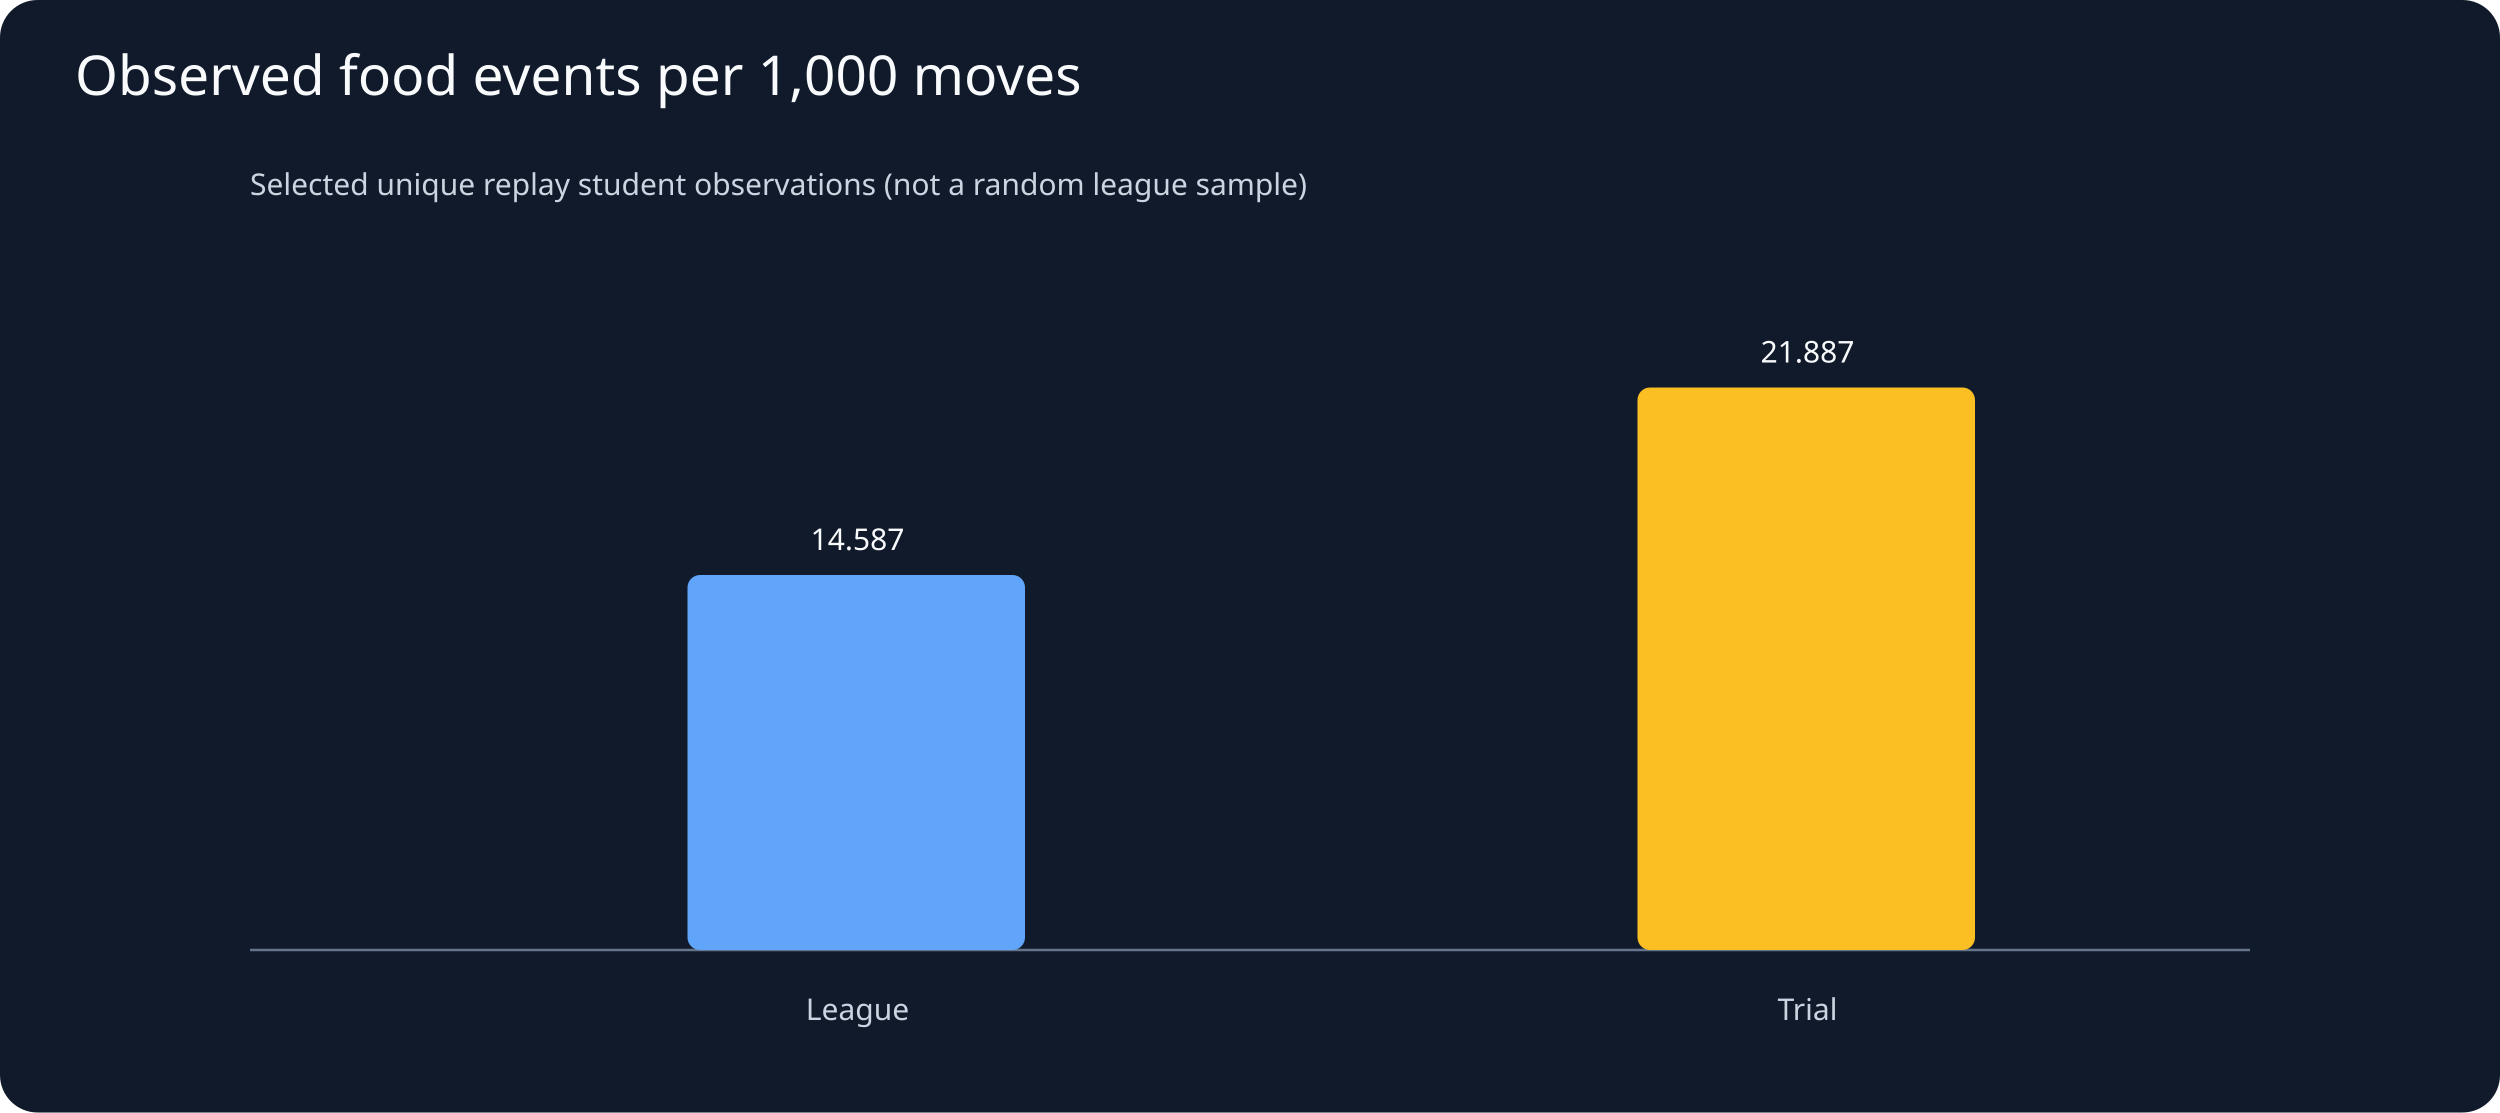
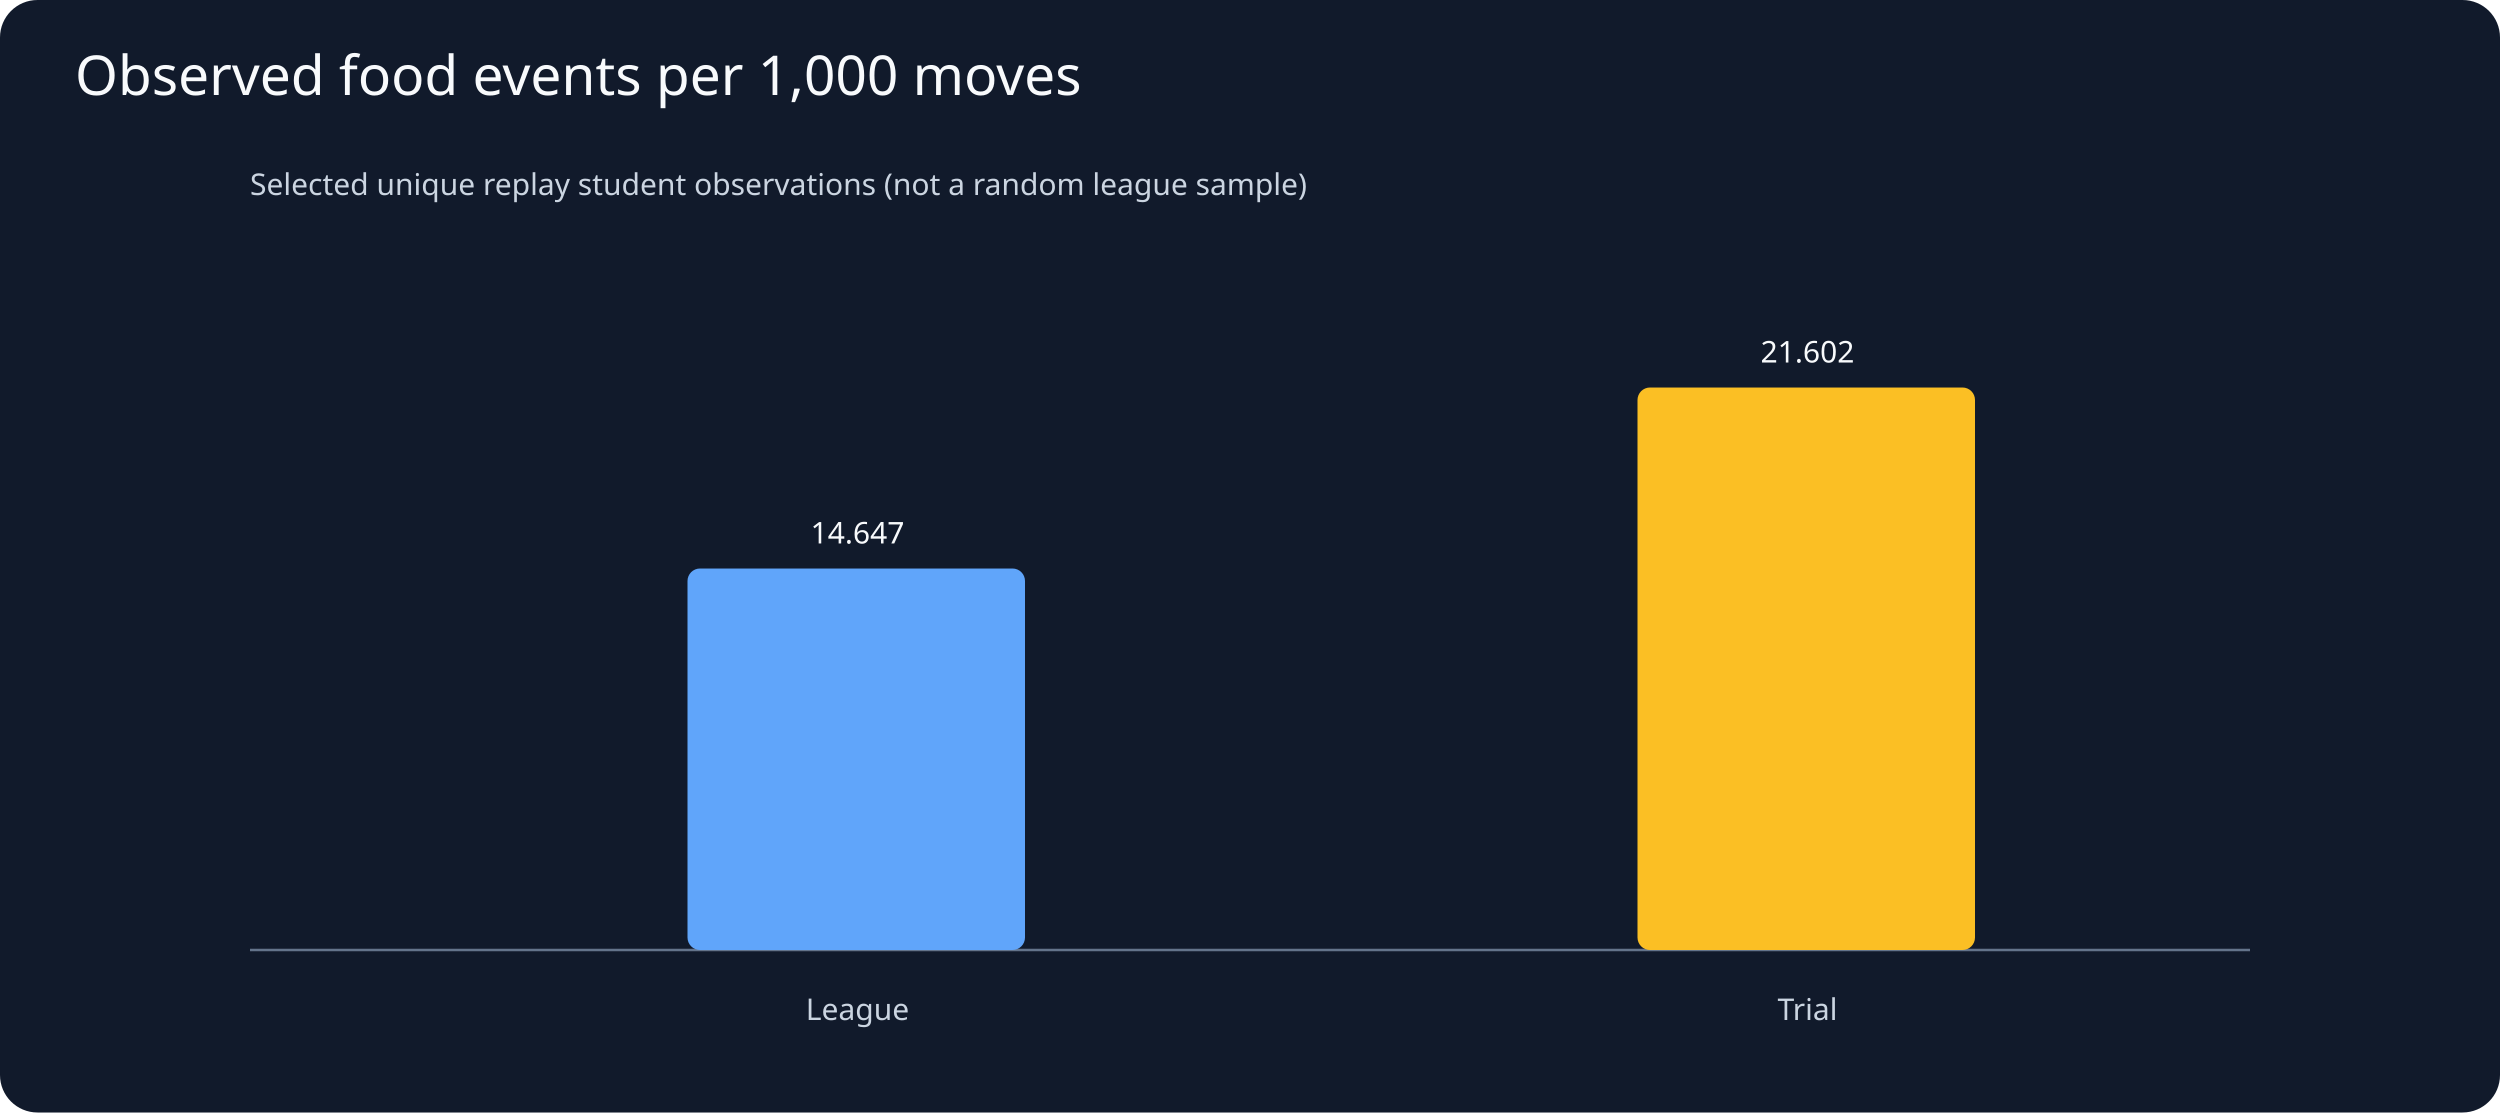
<svg xmlns="http://www.w3.org/2000/svg" viewBox="0 0 1000 445">
  <rect width="1000" height="445" fill="#111a2b" rx="15" />
  <text x="30" y="38" fill="#f8fafc" font-family="sans-serif" font-size="22">Observed food events per 1,000 moves</text>
  <g fill="#cbd5e1" font-family="sans-serif" font-size="12">
    <text x="100" y="78">Selected unique replay student observations (not a random league sample)</text>
    <line x1="100" y1="380" x2="900" y2="380" stroke="#64748b" />
-     <rect x="275" y="230.0" width="135" height="150.0" rx="5" fill="#60a5fa" />
-     <text x="343" y="220.0" text-anchor="middle" fill="#f8fafc">14.587</text>
+     <rect x="275" y="227.4" width="135" height="152.6" rx="5" fill="#60a5fa" />
+     <text x="343" y="217.4" text-anchor="middle" fill="#f8fafc">14.647</text>
    <text x="343" y="408" text-anchor="middle">League</text>
    <rect x="655" y="155.0" width="135" height="225.0" rx="5" fill="#fbbf24" />
-     <text x="723" y="145.0" text-anchor="middle" fill="#f8fafc">21.887</text>
+     <text x="723" y="145.0" text-anchor="middle" fill="#f8fafc">21.602</text>
    <text x="723" y="408" text-anchor="middle">Trial</text>
  </g>
</svg>
